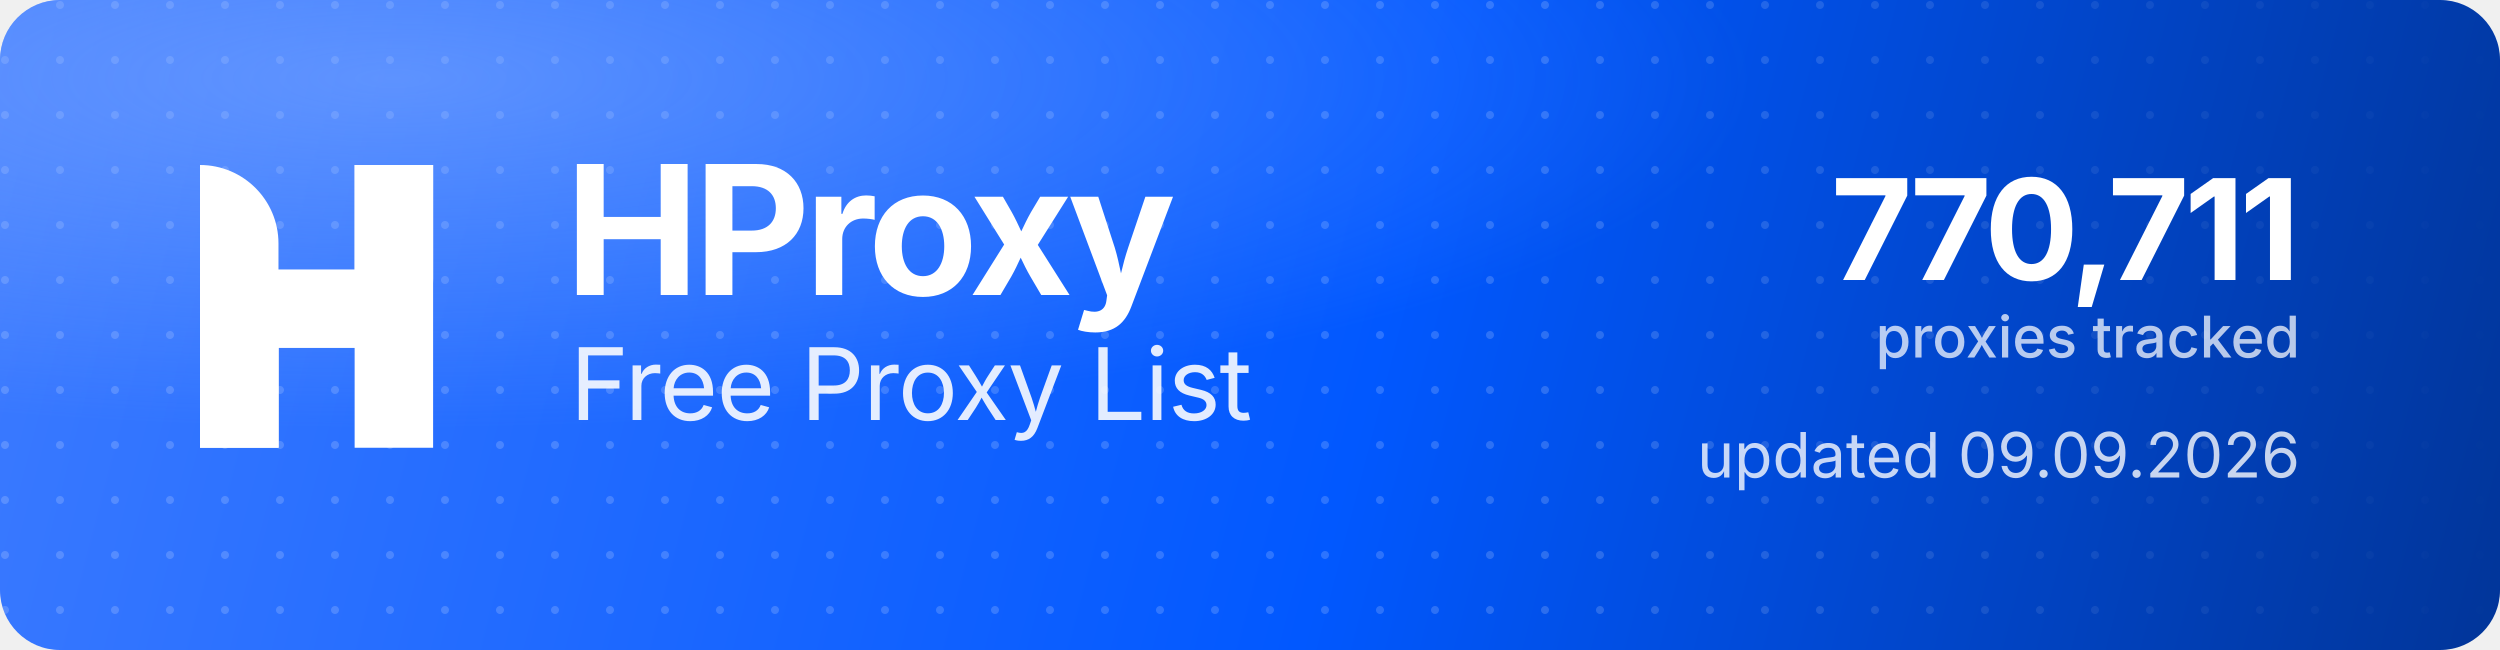
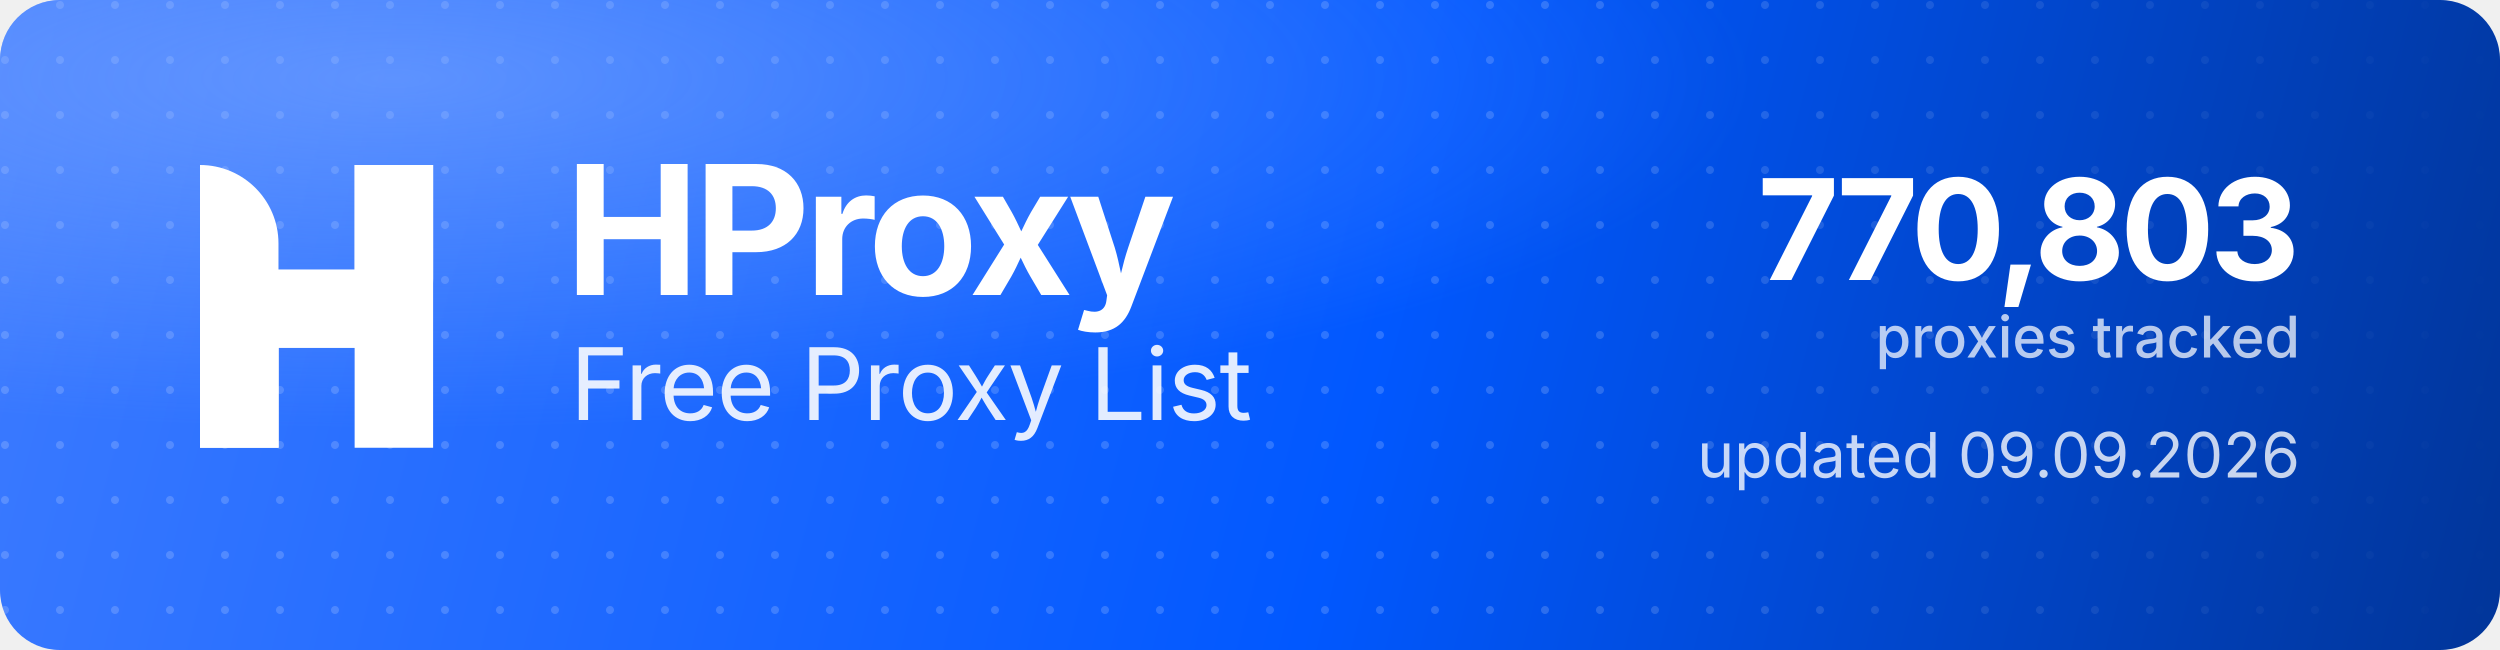
<svg xmlns="http://www.w3.org/2000/svg" width="1000" height="260" viewBox="0 0 1000 260" role="img" aria-label="HProxy Free Proxy List">
  <defs>
    <linearGradient id="hp-bg" x1="0" y1="0" x2="1000" y2="260" gradientUnits="userSpaceOnUse">
      <stop offset="0" stop-color="#3D7BFF" />
      <stop offset="0.55" stop-color="#0158FF" />
      <stop offset="1" stop-color="#013599" />
    </linearGradient>
    <radialGradient id="hp-glow" cx="0.16" cy="0.12" r="0.9">
      <stop offset="0" stop-color="#8FB4FF" stop-opacity="0.5" />
      <stop offset="0.6" stop-color="#8FB4FF" stop-opacity="0" />
    </radialGradient>
    <pattern id="hp-dots" width="22" height="22" patternUnits="userSpaceOnUse">
      <circle cx="2" cy="2" r="1.6" fill="#FFFFFF" fill-opacity="0.17" />
    </pattern>
    <linearGradient id="hp-dot-fade" x1="0" y1="0" x2="1000" y2="0" gradientUnits="userSpaceOnUse">
      <stop offset="0" stop-color="#FFFFFF" stop-opacity="1" />
      <stop offset="0.62" stop-color="#FFFFFF" stop-opacity="1" />
      <stop offset="1" stop-color="#FFFFFF" stop-opacity="0" />
    </linearGradient>
    <mask id="hp-dot-mask">
      <rect width="1000" height="260" fill="url(#hp-dot-fade)" />
    </mask>
  </defs>
  <rect width="1000" height="260" rx="24" fill="url(#hp-bg)" />
  <rect width="1000" height="260" rx="24" fill="url(#hp-dots)" mask="url(#hp-dot-mask)" />
  <rect width="1000" height="260" rx="24" fill="url(#hp-glow)" />
  <g transform="translate(80,66) scale(4.35)" fill="#FFFFFF">
    <path d="M0 0V0C3.985 0 7.216 3.231 7.216 7.216V26H0V0Z" />
    <rect x="14.219" width="7.216" height="26" />
    <path d="M7.235 26H0V15.971C0 12.455 2.851 9.604 6.367 9.604H14.22V0H21.437V10.453C21.437 13.97 18.586 16.82 15.069 16.82H7.235V26Z" />
  </g>
  <text x="226" y="118" font-family="'Geist','Inter','Segoe UI',system-ui,-apple-system,Helvetica,Arial,sans-serif" font-size="72" font-weight="700" letter-spacing="-2.3" fill="#FFFFFF">HProxy</text>
  <text x="228" y="168" font-family="'Geist','Inter','Segoe UI',system-ui,-apple-system,Helvetica,Arial,sans-serif" font-size="40" font-weight="400" letter-spacing="-0.5" fill="#FFFFFF" fill-opacity="0.88">Free Proxy List</text>
-   <text x="920" y="112" text-anchor="end" font-family="'Geist','Inter','Segoe UI',system-ui,-apple-system,Helvetica,Arial,sans-serif" font-size="56" font-weight="700" letter-spacing="-2" fill="#FFFFFF">770,711</text>
+   <text x="920" y="112" text-anchor="end" font-family="'Geist','Inter','Segoe UI',system-ui,-apple-system,Helvetica,Arial,sans-serif" font-size="56" font-weight="700" letter-spacing="-2" fill="#FFFFFF">770,803</text>
  <text x="920" y="143" text-anchor="end" font-family="'Geist','Inter','Segoe UI',system-ui,-apple-system,Helvetica,Arial,sans-serif" font-size="23" font-weight="500" fill="#FFFFFF" fill-opacity="0.72">proxies tracked</text>
  <text x="920" y="191" text-anchor="end" font-family="'Geist','Inter','Segoe UI',system-ui,-apple-system,Helvetica,Arial,sans-serif" font-size="25" font-weight="400" fill="#FFFFFF" fill-opacity="0.78">updated 09.09.2026</text>
</svg>
